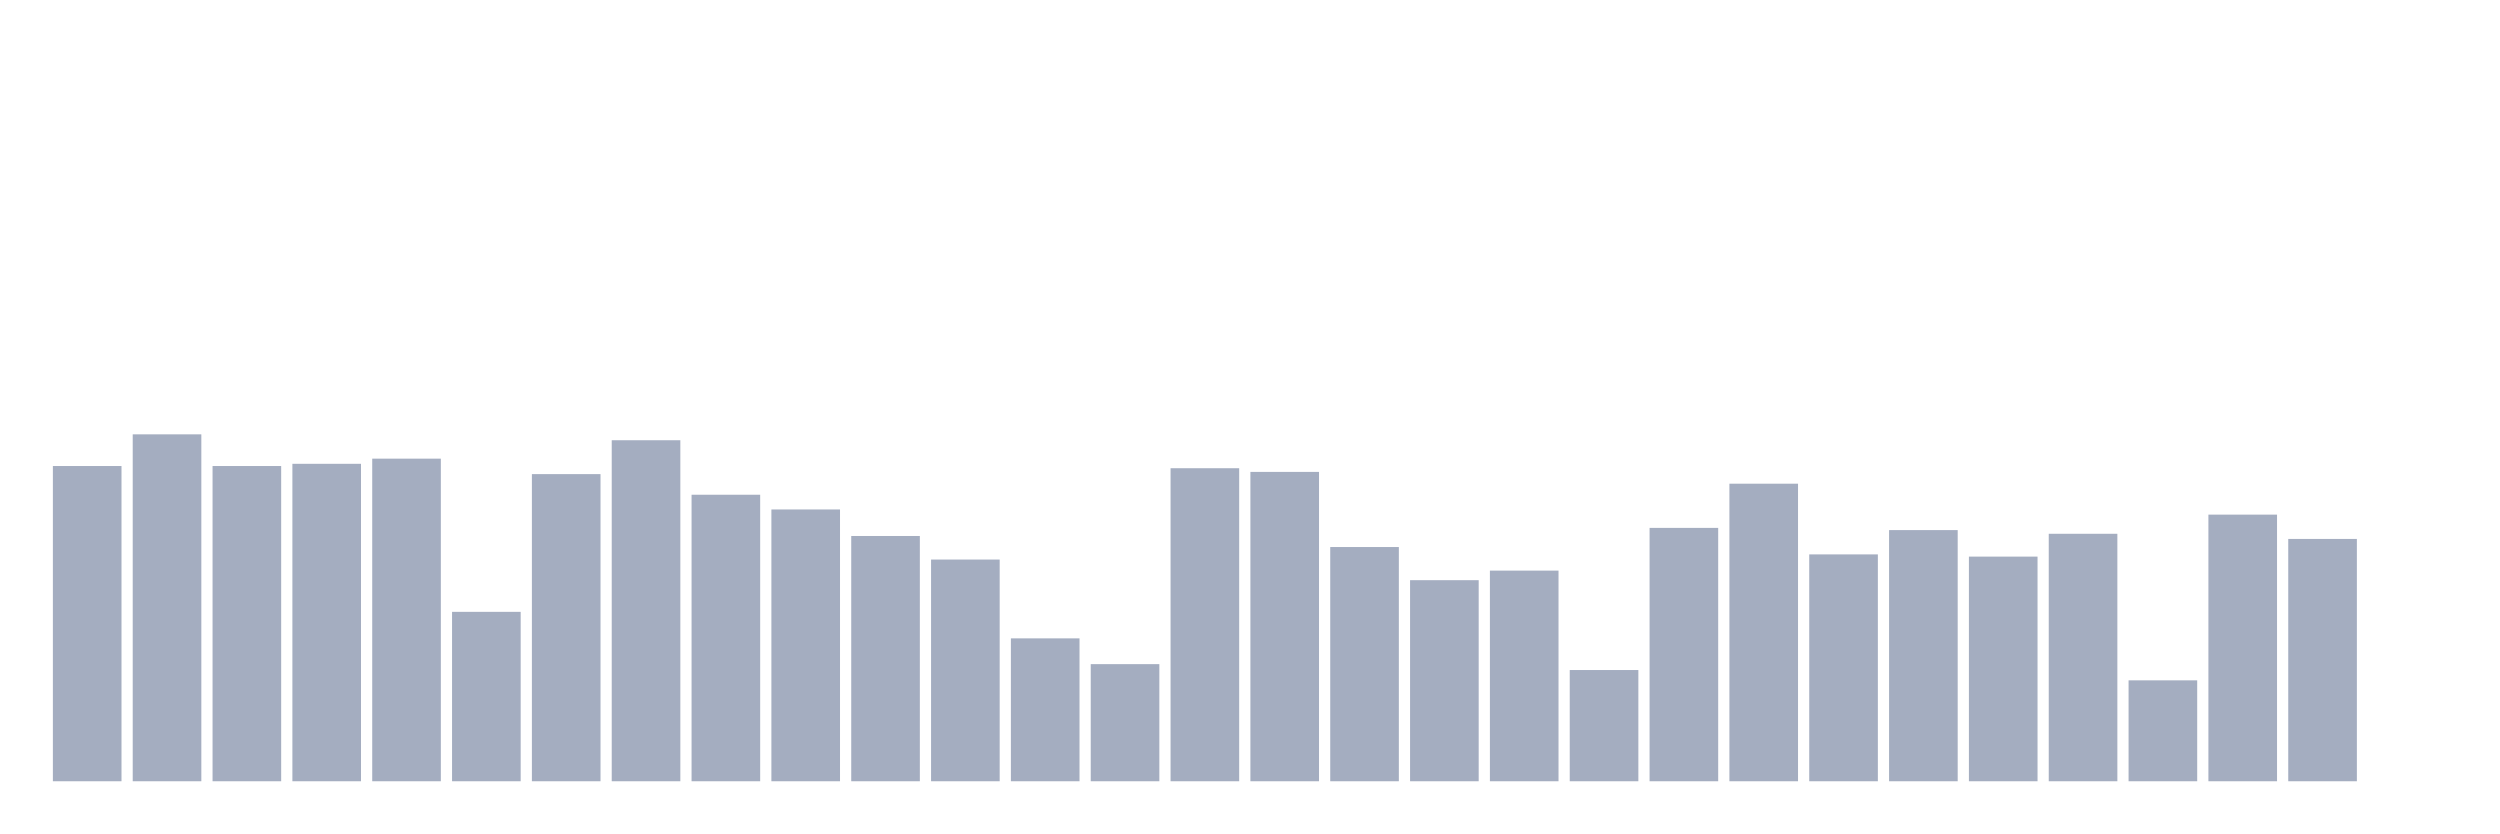
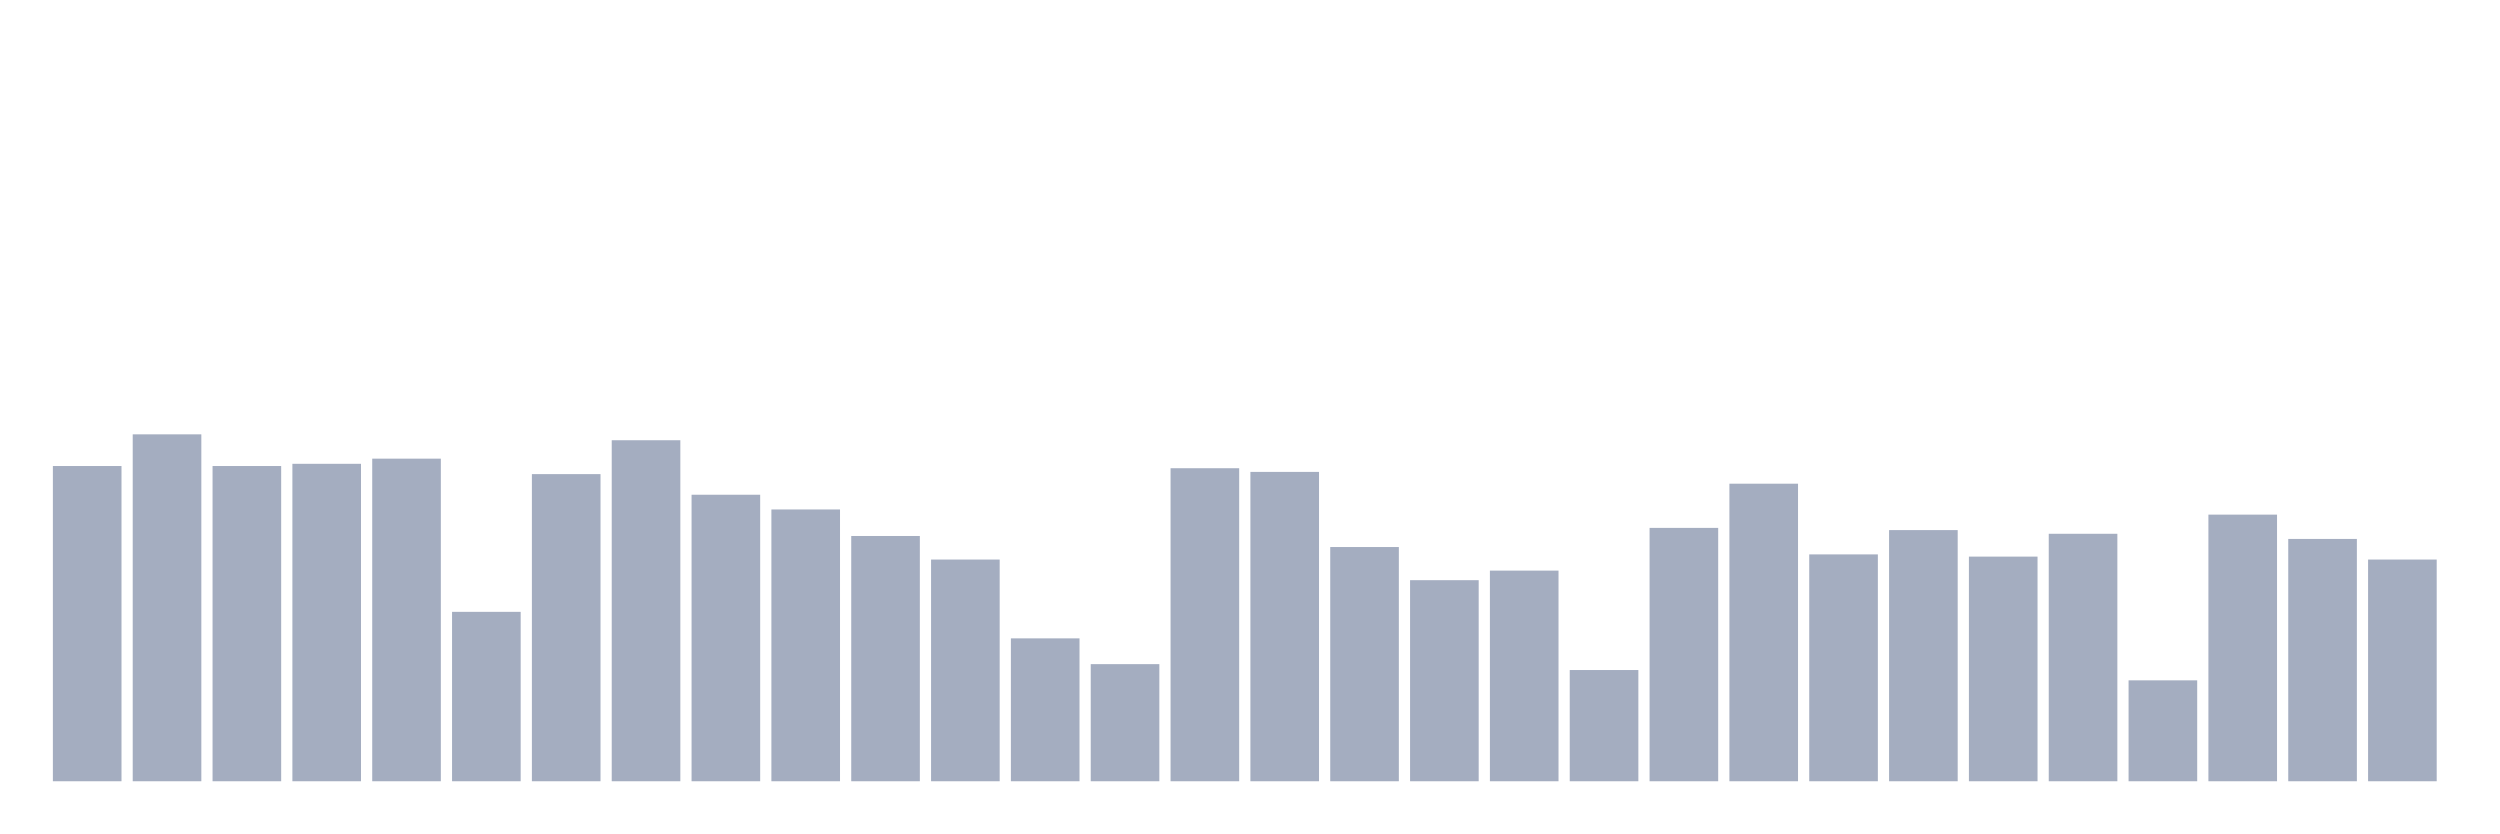
<svg xmlns="http://www.w3.org/2000/svg" viewBox="0 0 480 160">
  <g transform="translate(10,10)">
    <rect class="bar" x="0.153" width="13.175" y="79.475" height="60.525" fill="rgb(164,173,192)" />
    <rect class="bar" x="15.482" width="13.175" y="73.394" height="66.606" fill="rgb(164,173,192)" />
    <rect class="bar" x="30.81" width="13.175" y="79.475" height="60.525" fill="rgb(164,173,192)" />
    <rect class="bar" x="46.138" width="13.175" y="79.051" height="60.949" fill="rgb(164,173,192)" />
    <rect class="bar" x="61.466" width="13.175" y="78.061" height="61.939" fill="rgb(164,173,192)" />
    <rect class="bar" x="76.794" width="13.175" y="107.475" height="32.525" fill="rgb(164,173,192)" />
    <rect class="bar" x="92.123" width="13.175" y="81.03" height="58.97" fill="rgb(164,173,192)" />
    <rect class="bar" x="107.451" width="13.175" y="74.525" height="65.475" fill="rgb(164,173,192)" />
    <rect class="bar" x="122.779" width="13.175" y="84.99" height="55.01" fill="rgb(164,173,192)" />
    <rect class="bar" x="138.107" width="13.175" y="87.818" height="52.182" fill="rgb(164,173,192)" />
    <rect class="bar" x="153.436" width="13.175" y="92.909" height="47.091" fill="rgb(164,173,192)" />
    <rect class="bar" x="168.764" width="13.175" y="97.434" height="42.566" fill="rgb(164,173,192)" />
    <rect class="bar" x="184.092" width="13.175" y="112.566" height="27.434" fill="rgb(164,173,192)" />
    <rect class="bar" x="199.42" width="13.175" y="117.515" height="22.485" fill="rgb(164,173,192)" />
    <rect class="bar" x="214.748" width="13.175" y="79.899" height="60.101" fill="rgb(164,173,192)" />
    <rect class="bar" x="230.077" width="13.175" y="80.606" height="59.394" fill="rgb(164,173,192)" />
    <rect class="bar" x="245.405" width="13.175" y="95.03" height="44.97" fill="rgb(164,173,192)" />
    <rect class="bar" x="260.733" width="13.175" y="101.394" height="38.606" fill="rgb(164,173,192)" />
    <rect class="bar" x="276.061" width="13.175" y="99.556" height="40.444" fill="rgb(164,173,192)" />
    <rect class="bar" x="291.39" width="13.175" y="118.646" height="21.354" fill="rgb(164,173,192)" />
    <rect class="bar" x="306.718" width="13.175" y="91.354" height="48.646" fill="rgb(164,173,192)" />
    <rect class="bar" x="322.046" width="13.175" y="82.869" height="57.131" fill="rgb(164,173,192)" />
    <rect class="bar" x="337.374" width="13.175" y="96.444" height="43.556" fill="rgb(164,173,192)" />
    <rect class="bar" x="352.702" width="13.175" y="91.778" height="48.222" fill="rgb(164,173,192)" />
    <rect class="bar" x="368.031" width="13.175" y="96.869" height="43.131" fill="rgb(164,173,192)" />
    <rect class="bar" x="383.359" width="13.175" y="92.485" height="47.515" fill="rgb(164,173,192)" />
    <rect class="bar" x="398.687" width="13.175" y="120.626" height="19.374" fill="rgb(164,173,192)" />
    <rect class="bar" x="414.015" width="13.175" y="88.808" height="51.192" fill="rgb(164,173,192)" />
    <rect class="bar" x="429.344" width="13.175" y="93.475" height="46.525" fill="rgb(164,173,192)" />
-     <rect class="bar" x="444.672" width="13.175" y="140" height="0" fill="rgb(164,173,192)" />
+     <rect class="bar" x="444.672" width="13.175" y="97.434" height="42.566" fill="rgb(164,173,192)" />
  </g>
</svg>
